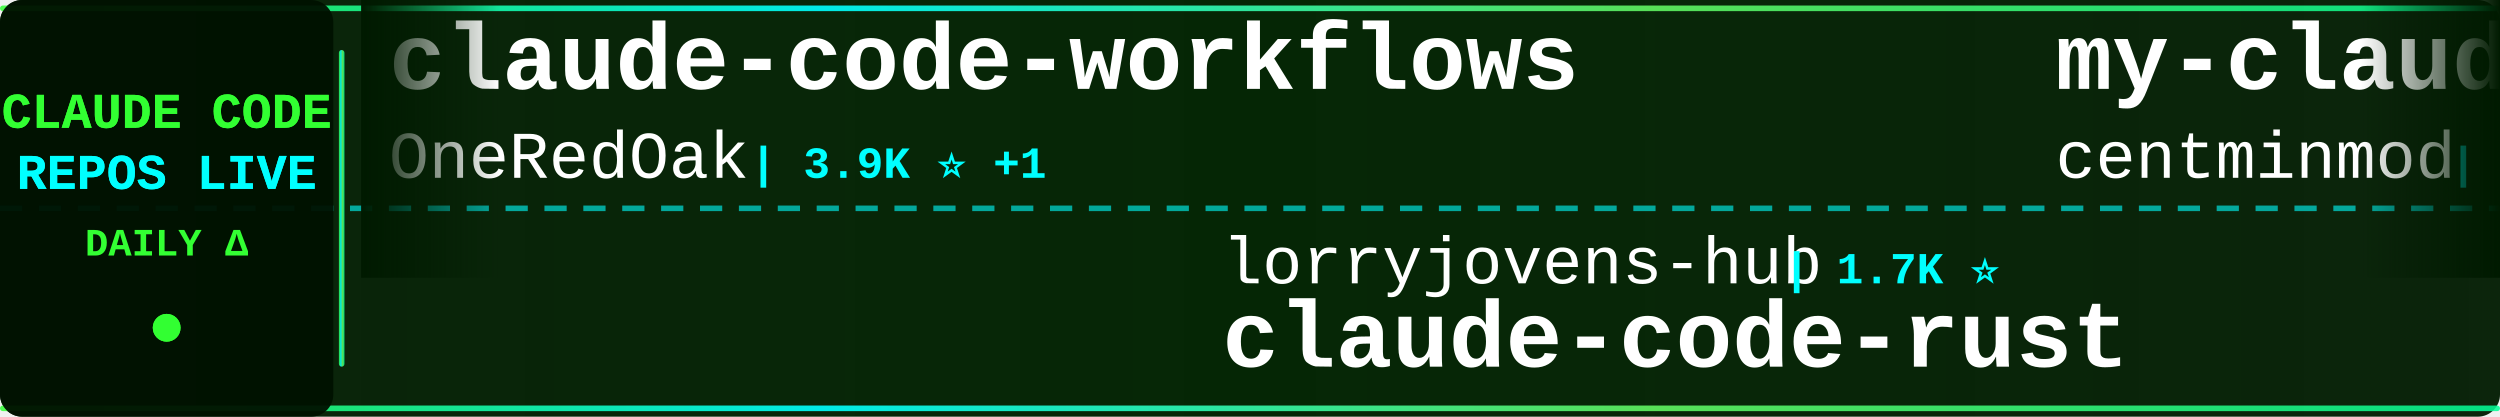
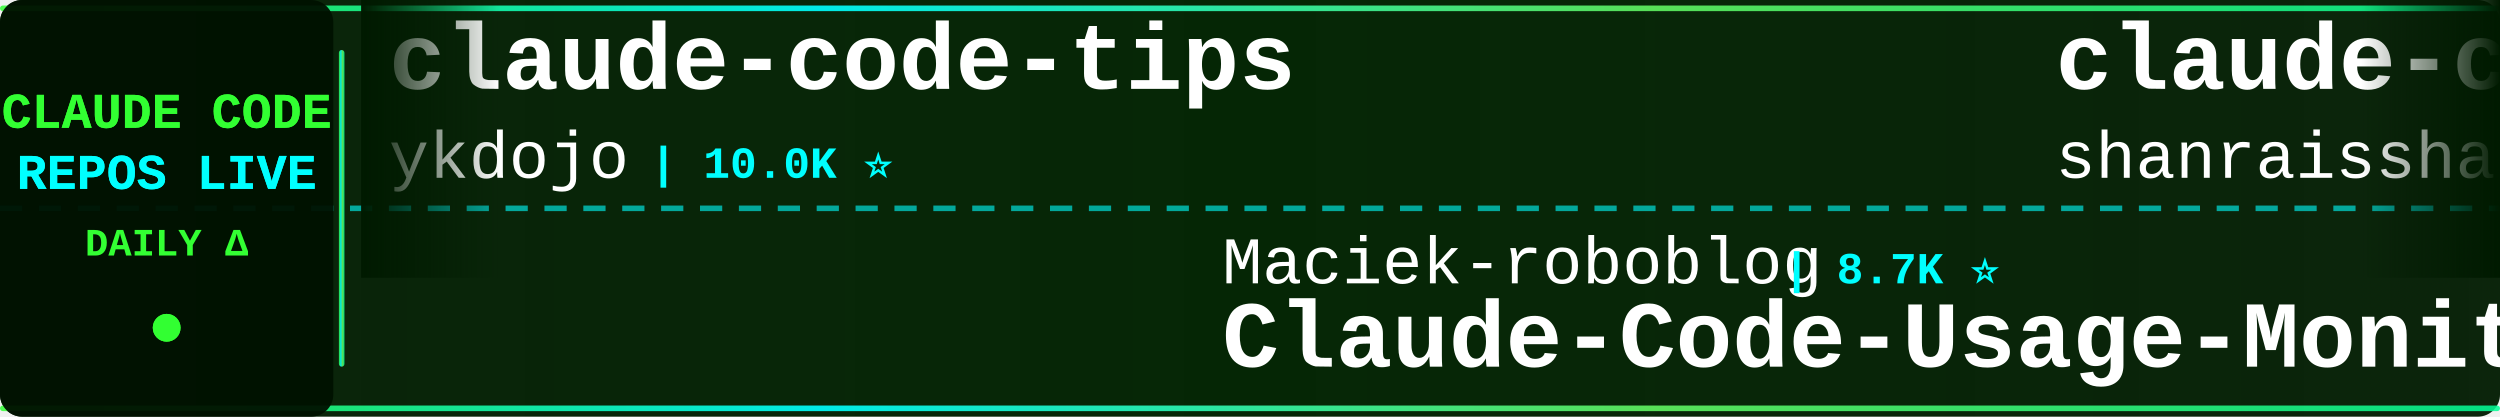
<svg xmlns="http://www.w3.org/2000/svg" width="900" height="150">
  <defs>
    <linearGradient id="tickerBg" x1="0%" y1="0%" x2="100%" y2="0%">
      <stop offset="0%" style="stop-color:#001a00;stop-opacity:0.95" />
      <stop offset="50%" style="stop-color:#002200;stop-opacity:0.98" />
      <stop offset="100%" style="stop-color:#001a00;stop-opacity:0.95" />
    </linearGradient>
    <linearGradient id="borderGrad" x1="0%" y1="0%" x2="100%" y2="0%">
      <stop offset="0%" style="stop-color:#33ff33;stop-opacity:0.85">
        <animate attributeName="stop-opacity" values="0.85;1;0.85" dur="2s" repeatCount="indefinite" />
      </stop>
      <stop offset="33%" style="stop-color:#00ffff;stop-opacity:0.9">
        <animate attributeName="stop-opacity" values="0.9;1;0.9" dur="2.2s" repeatCount="indefinite" />
      </stop>
      <stop offset="66%" style="stop-color:#66ff66;stop-opacity:0.85">
        <animate attributeName="stop-opacity" values="0.85;1;0.85" dur="1.8s" repeatCount="indefinite" />
      </stop>
      <stop offset="100%" style="stop-color:#00ff99;stop-opacity:0.85">
        <animate attributeName="stop-opacity" values="0.85;1;0.85" dur="2s" repeatCount="indefinite" />
      </stop>
    </linearGradient>
    <filter id="textGlow">
      <feGaussianBlur stdDeviation="0.1" result="coloredBlur" />
      <feMerge>
        <feMergeNode in="coloredBlur" />
        <feMergeNode in="SourceGraphic" />
      </feMerge>
    </filter>
    <filter id="metricGlow">
      <feGaussianBlur stdDeviation="0.2" result="coloredBlur" />
      <feMerge>
        <feMergeNode in="coloredBlur" />
        <feMergeNode in="SourceGraphic" />
      </feMerge>
    </filter>
    <linearGradient id="leftFade" x1="0%" y1="0%" x2="100%" y2="0%">
      <stop offset="0%" style="stop-color:#001a00;stop-opacity:1" />
      <stop offset="100%" style="stop-color:#001a00;stop-opacity:0" />
    </linearGradient>
    <linearGradient id="rightFade" x1="0%" y1="0%" x2="100%" y2="0%">
      <stop offset="0%" style="stop-color:#001a00;stop-opacity:0" />
      <stop offset="100%" style="stop-color:#001a00;stop-opacity:1" />
    </linearGradient>
  </defs>
  <rect width="900" height="150" fill="url(#tickerBg)" rx="8" />
  <rect x="0" y="2" width="900" height="2" fill="url(#borderGrad)" rx="1" />
  <rect x="0" y="146" width="900" height="2" fill="url(#borderGrad)" rx="1" />
  <line x1="0" y1="75" x2="900" y2="75" stroke="#00ffff" stroke-width="2" stroke-dasharray="8 6" opacity="0.6" />
  <rect x="0" y="0" width="120" height="150" fill="#001100" opacity="0.95" rx="8" />
  <text x="60" y="46" font-family="'Courier New', monospace" font-size="18" font-weight="bold" fill="#33ff33" text-anchor="middle" filter="url(#textGlow)">
    CLAUDE CODE
  </text>
  <text x="60" y="68" font-family="'Courier New', monospace" font-size="18" font-weight="bold" fill="#00ffff" text-anchor="middle" filter="url(#textGlow)">
    REPOS LIVE
  </text>
  <text x="60" y="92" font-family="'Courier New', monospace" font-size="14" font-weight="bold" fill="#33ff33" text-anchor="middle">
    DAILY Δ
  </text>
  <circle cx="60" cy="118" r="5" fill="#33ff33" filter="url(#metricGlow)">
    <animate attributeName="r" values="4;6;4" dur="1.5s" repeatCount="indefinite" />
    <animate attributeName="opacity" values="0.6;1;0.6" dur="1.5s" repeatCount="indefinite" />
  </circle>
  <rect x="122" y="18" width="2" height="114" fill="url(#borderGrad)" rx="1" />
  <clipPath id="tickerClip">
    <rect x="130" y="0" width="770" height="150" />
  </clipPath>
  <g clip-path="url(#tickerClip)">
    <g id="tickerItems">
      <animateTransform attributeName="transform" attributeType="XML" type="translate" from="0 0" to="-3000 0" dur="54s" repeatCount="indefinite" />
      <g transform="translate(0, 0)">
-         <text x="140" y="32" font-family="'Courier New', monospace" font-size="34" font-weight="bold" fill="#ffffff">claude-code-workflows</text>
-         <text x="140" y="64" font-family="'Courier New', monospace" font-size="24" font-weight="normal" fill="#ffffff" opacity="1.0">OneRedOak</text>
-         <text x="270" y="64" font-family="'Courier New', monospace" font-size="16" font-weight="bold" fill="#00ffff"> | 3.9K ⭐ +1</text>
+         <text x="140" y="32" font-family="'Courier New', monospace" font-size="34" font-weight="bold" fill="#ffffff">claude-code-tips</text>
+         <text x="140" y="64" font-family="'Courier New', monospace" font-size="24" font-weight="normal" fill="#ffffff" opacity="1.0">ykdojo</text>
+         <text x="234" y="64" font-family="'Courier New', monospace" font-size="16" font-weight="bold" fill="#00ffff"> | 10.0K ⭐</text>
      </g>
      <g transform="translate(300, 0)">
-         <text x="140" y="102" font-family="'Courier New', monospace" font-size="24" font-weight="normal" fill="#ffffff" opacity="1.0">lorryjovens-hub</text>
-         <text x="342" y="102" font-family="'Courier New', monospace" font-size="16" font-weight="bold" fill="#00ffff"> | 1.7K ⭐</text>
-         <text x="140" y="132" font-family="'Courier New', monospace" font-size="34" font-weight="bold" fill="#ffffff">claude-code-rust</text>
+         <text x="140" y="102" font-family="'Courier New', monospace" font-size="24" font-weight="normal" fill="#ffffff" opacity="1.0">Maciek-roboblog</text>
+         <text x="342" y="102" font-family="'Courier New', monospace" font-size="16" font-weight="bold" fill="#00ffff"> | 8.7K ⭐</text>
+         <text x="140" y="132" font-family="'Courier New', monospace" font-size="34" font-weight="bold" fill="#ffffff">Claude-Code-Usage-Monito...</text>
      </g>
      <g transform="translate(600, 0)">
-         <text x="140" y="32" font-family="'Courier New', monospace" font-size="34" font-weight="bold" fill="#ffffff">my-claude-code-setup</text>
-         <text x="140" y="64" font-family="'Courier New', monospace" font-size="24" font-weight="normal" fill="#ffffff" opacity="1.0">centminmod</text>
-         <text x="282" y="64" font-family="'Courier New', monospace" font-size="16" font-weight="bold" fill="#00ffff"> | 2.6K ⭐ +1</text>
+         <text x="140" y="32" font-family="'Courier New', monospace" font-size="34" font-weight="bold" fill="#ffffff">claude-code-best-practic...</text>
+         <text x="140" y="64" font-family="'Courier New', monospace" font-size="24" font-weight="normal" fill="#ffffff" opacity="1.0">shanraisshan</text>
+         <text x="306" y="64" font-family="'Courier New', monospace" font-size="16" font-weight="bold" fill="#00ffff"> | 65.6K ⭐ +6</text>
      </g>
      <g transform="translate(900, 0)">
-         <text x="140" y="102" font-family="'Courier New', monospace" font-size="24" font-weight="normal" fill="#ffffff" opacity="1.0">fuergaosi233</text>
-         <text x="306" y="102" font-family="'Courier New', monospace" font-size="16" font-weight="bold" fill="#00ffff"> | 2.8K ⭐ +2</text>
-         <text x="140" y="132" font-family="'Courier New', monospace" font-size="34" font-weight="bold" fill="#ffffff">claude-code-proxy</text>
+         <text x="140" y="102" font-family="'Courier New', monospace" font-size="24" font-weight="normal" fill="#ffffff" opacity="1.0">anthropics</text>
+         <text x="282" y="102" font-family="'Courier New', monospace" font-size="16" font-weight="bold" fill="#00ffff"> | 970 ⭐</text>
+         <text x="140" y="132" font-family="'Courier New', monospace" font-size="34" font-weight="bold" fill="#ffffff">claude-code-base-action</text>
      </g>
      <g transform="translate(1200, 0)">
-         <text x="140" y="32" font-family="'Courier New', monospace" font-size="34" font-weight="bold" fill="#ffffff">claude-code-rev</text>
-         <text x="140" y="64" font-family="'Courier New', monospace" font-size="24" font-weight="normal" fill="#ffffff" opacity="1.0">oboard</text>
-         <text x="234" y="64" font-family="'Courier New', monospace" font-size="16" font-weight="bold" fill="#00ffff"> | 3.3K ⭐ +1</text>
+         <text x="140" y="32" font-family="'Courier New', monospace" font-size="34" font-weight="bold" fill="#ffffff">claude-code-showcase</text>
+         <text x="140" y="64" font-family="'Courier New', monospace" font-size="24" font-weight="normal" fill="#ffffff" opacity="1.0">ChrisWiles</text>
+         <text x="282" y="64" font-family="'Courier New', monospace" font-size="16" font-weight="bold" fill="#00ffff"> | 6.1K ⭐</text>
      </g>
      <g transform="translate(1500, 0)">
-         <text x="140" y="102" font-family="'Courier New', monospace" font-size="24" font-weight="normal" fill="#ffffff" opacity="1.0">ghuntley</text>
-         <text x="258" y="102" font-family="'Courier New', monospace" font-size="16" font-weight="bold" fill="#00ffff"> | 990 ⭐</text>
-         <text x="140" y="132" font-family="'Courier New', monospace" font-size="34" font-weight="bold" fill="#ffffff">claude-code-source-code-...</text>
+         <text x="140" y="102" font-family="'Courier New', monospace" font-size="24" font-weight="normal" fill="#ffffff" opacity="1.0">xu-xiang</text>
+         <text x="258" y="102" font-family="'Courier New', monospace" font-size="16" font-weight="bold" fill="#00ffff"> | 1.9K ⭐</text>
+         <text x="140" y="132" font-family="'Courier New', monospace" font-size="34" font-weight="bold" fill="#ffffff">everything-claude-code-z...</text>
      </g>
      <g transform="translate(1800, 0)">
-         <text x="140" y="32" font-family="'Courier New', monospace" font-size="34" font-weight="bold" fill="#ffffff">ClaudeCodeAgents</text>
-         <text x="140" y="64" font-family="'Courier New', monospace" font-size="24" font-weight="normal" fill="#ffffff" opacity="1.0">darcyegb</text>
-         <text x="258" y="64" font-family="'Courier New', monospace" font-size="16" font-weight="bold" fill="#00ffff"> | 760 ⭐ +1</text>
+         <text x="140" y="32" font-family="'Courier New', monospace" font-size="34" font-weight="bold" fill="#ffffff">claude-code-from-source</text>
+         <text x="140" y="64" font-family="'Courier New', monospace" font-size="24" font-weight="normal" fill="#ffffff" opacity="1.0">alejandrobalderas</text>
+         <text x="366" y="64" font-family="'Courier New', monospace" font-size="16" font-weight="bold" fill="#00ffff"> | 2.8K ⭐</text>
      </g>
      <g transform="translate(2100, 0)">
-         <text x="140" y="102" font-family="'Courier New', monospace" font-size="24" font-weight="normal" fill="#ffffff" opacity="1.0">Yeachan-Heo</text>
-         <text x="294" y="102" font-family="'Courier New', monospace" font-size="16" font-weight="bold" fill="#00ffff"> | 39.0K ⭐ +7</text>
-         <text x="140" y="132" font-family="'Courier New', monospace" font-size="34" font-weight="bold" fill="#ffffff">oh-my-claudecode</text>
+         <text x="140" y="102" font-family="'Courier New', monospace" font-size="24" font-weight="normal" fill="#ffffff" opacity="1.0">RichardAtCT</text>
+         <text x="294" y="102" font-family="'Courier New', monospace" font-size="16" font-weight="bold" fill="#00ffff"> | 2.8K ⭐</text>
+         <text x="140" y="132" font-family="'Courier New', monospace" font-size="34" font-weight="bold" fill="#ffffff">claude-code-telegram</text>
      </g>
      <g transform="translate(2400, 0)">
+         <text x="140" y="32" font-family="'Courier New', monospace" font-size="34" font-weight="bold" fill="#ffffff">claude-code-sourcemap</text>
+         <text x="140" y="64" font-family="'Courier New', monospace" font-size="24" font-weight="normal" fill="#ffffff" opacity="1.0">ChinaSiro</text>
+         <text x="270" y="64" font-family="'Courier New', monospace" font-size="16" font-weight="bold" fill="#00ffff"> | 9.6K ⭐</text>
+       </g>
+       <g transform="translate(2700, 0)">
+         <text x="140" y="102" font-family="'Courier New', monospace" font-size="24" font-weight="normal" fill="#ffffff" opacity="1.0">ding113</text>
+         <text x="246" y="102" font-family="'Courier New', monospace" font-size="16" font-weight="bold" fill="#00ffff"> | 3.3K ⭐</text>
+         <text x="140" y="132" font-family="'Courier New', monospace" font-size="34" font-weight="bold" fill="#ffffff">claude-code-hub</text>
+       </g>
+       <g transform="translate(3000, 0)">
+         <text x="140" y="32" font-family="'Courier New', monospace" font-size="34" font-weight="bold" fill="#ffffff">claude-code-tips</text>
+         <text x="140" y="64" font-family="'Courier New', monospace" font-size="24" font-weight="normal" fill="#ffffff" opacity="1.0">ykdojo</text>
+         <text x="234" y="64" font-family="'Courier New', monospace" font-size="16" font-weight="bold" fill="#00ffff"> | 10.0K ⭐</text>
+       </g>
+       <g transform="translate(3300, 0)">
+         <text x="140" y="102" font-family="'Courier New', monospace" font-size="24" font-weight="normal" fill="#ffffff" opacity="1.0">Maciek-roboblog</text>
+         <text x="342" y="102" font-family="'Courier New', monospace" font-size="16" font-weight="bold" fill="#00ffff"> | 8.7K ⭐</text>
+         <text x="140" y="132" font-family="'Courier New', monospace" font-size="34" font-weight="bold" fill="#ffffff">Claude-Code-Usage-Monito...</text>
+       </g>
+       <g transform="translate(3600, 0)">
        <text x="140" y="32" font-family="'Courier New', monospace" font-size="34" font-weight="bold" fill="#ffffff">claude-code-best-practic...</text>
        <text x="140" y="64" font-family="'Courier New', monospace" font-size="24" font-weight="normal" fill="#ffffff" opacity="1.0">shanraisshan</text>
-         <text x="306" y="64" font-family="'Courier New', monospace" font-size="16" font-weight="bold" fill="#00ffff"> | 65.6K ⭐ +9</text>
-       </g>
-       <g transform="translate(2700, 0)">
-         <text x="140" y="102" font-family="'Courier New', monospace" font-size="24" font-weight="normal" fill="#ffffff" opacity="1.0">digitalsamba</text>
-         <text x="306" y="102" font-family="'Courier New', monospace" font-size="16" font-weight="bold" fill="#00ffff"> | 2.0K ⭐ +2</text>
-         <text x="140" y="132" font-family="'Courier New', monospace" font-size="34" font-weight="bold" fill="#ffffff">claude-code-video-toolki...</text>
-       </g>
-       <g transform="translate(3000, 0)">
-         <text x="140" y="32" font-family="'Courier New', monospace" font-size="34" font-weight="bold" fill="#ffffff">claude-code-workflows</text>
-         <text x="140" y="64" font-family="'Courier New', monospace" font-size="24" font-weight="normal" fill="#ffffff" opacity="1.0">OneRedOak</text>
-         <text x="270" y="64" font-family="'Courier New', monospace" font-size="16" font-weight="bold" fill="#00ffff"> | 3.9K ⭐ +1</text>
-       </g>
-       <g transform="translate(3300, 0)">
-         <text x="140" y="102" font-family="'Courier New', monospace" font-size="24" font-weight="normal" fill="#ffffff" opacity="1.0">lorryjovens-hub</text>
-         <text x="342" y="102" font-family="'Courier New', monospace" font-size="16" font-weight="bold" fill="#00ffff"> | 1.7K ⭐</text>
-         <text x="140" y="132" font-family="'Courier New', monospace" font-size="34" font-weight="bold" fill="#ffffff">claude-code-rust</text>
-       </g>
-       <g transform="translate(3600, 0)">
-         <text x="140" y="32" font-family="'Courier New', monospace" font-size="34" font-weight="bold" fill="#ffffff">my-claude-code-setup</text>
-         <text x="140" y="64" font-family="'Courier New', monospace" font-size="24" font-weight="normal" fill="#ffffff" opacity="1.0">centminmod</text>
-         <text x="282" y="64" font-family="'Courier New', monospace" font-size="16" font-weight="bold" fill="#00ffff"> | 2.6K ⭐ +1</text>
+         <text x="306" y="64" font-family="'Courier New', monospace" font-size="16" font-weight="bold" fill="#00ffff"> | 65.6K ⭐ +6</text>
      </g>
      <g transform="translate(3900, 0)">
-         <text x="140" y="102" font-family="'Courier New', monospace" font-size="24" font-weight="normal" fill="#ffffff" opacity="1.0">fuergaosi233</text>
-         <text x="306" y="102" font-family="'Courier New', monospace" font-size="16" font-weight="bold" fill="#00ffff"> | 2.8K ⭐ +2</text>
-         <text x="140" y="132" font-family="'Courier New', monospace" font-size="34" font-weight="bold" fill="#ffffff">claude-code-proxy</text>
+         <text x="140" y="102" font-family="'Courier New', monospace" font-size="24" font-weight="normal" fill="#ffffff" opacity="1.0">anthropics</text>
+         <text x="282" y="102" font-family="'Courier New', monospace" font-size="16" font-weight="bold" fill="#00ffff"> | 970 ⭐</text>
+         <text x="140" y="132" font-family="'Courier New', monospace" font-size="34" font-weight="bold" fill="#ffffff">claude-code-base-action</text>
      </g>
    </g>
  </g>
  <rect x="130" y="0" width="50" height="100" fill="url(#leftFade)" />
  <rect x="850" y="0" width="50" height="100" fill="url(#rightFade)" />
</svg>
